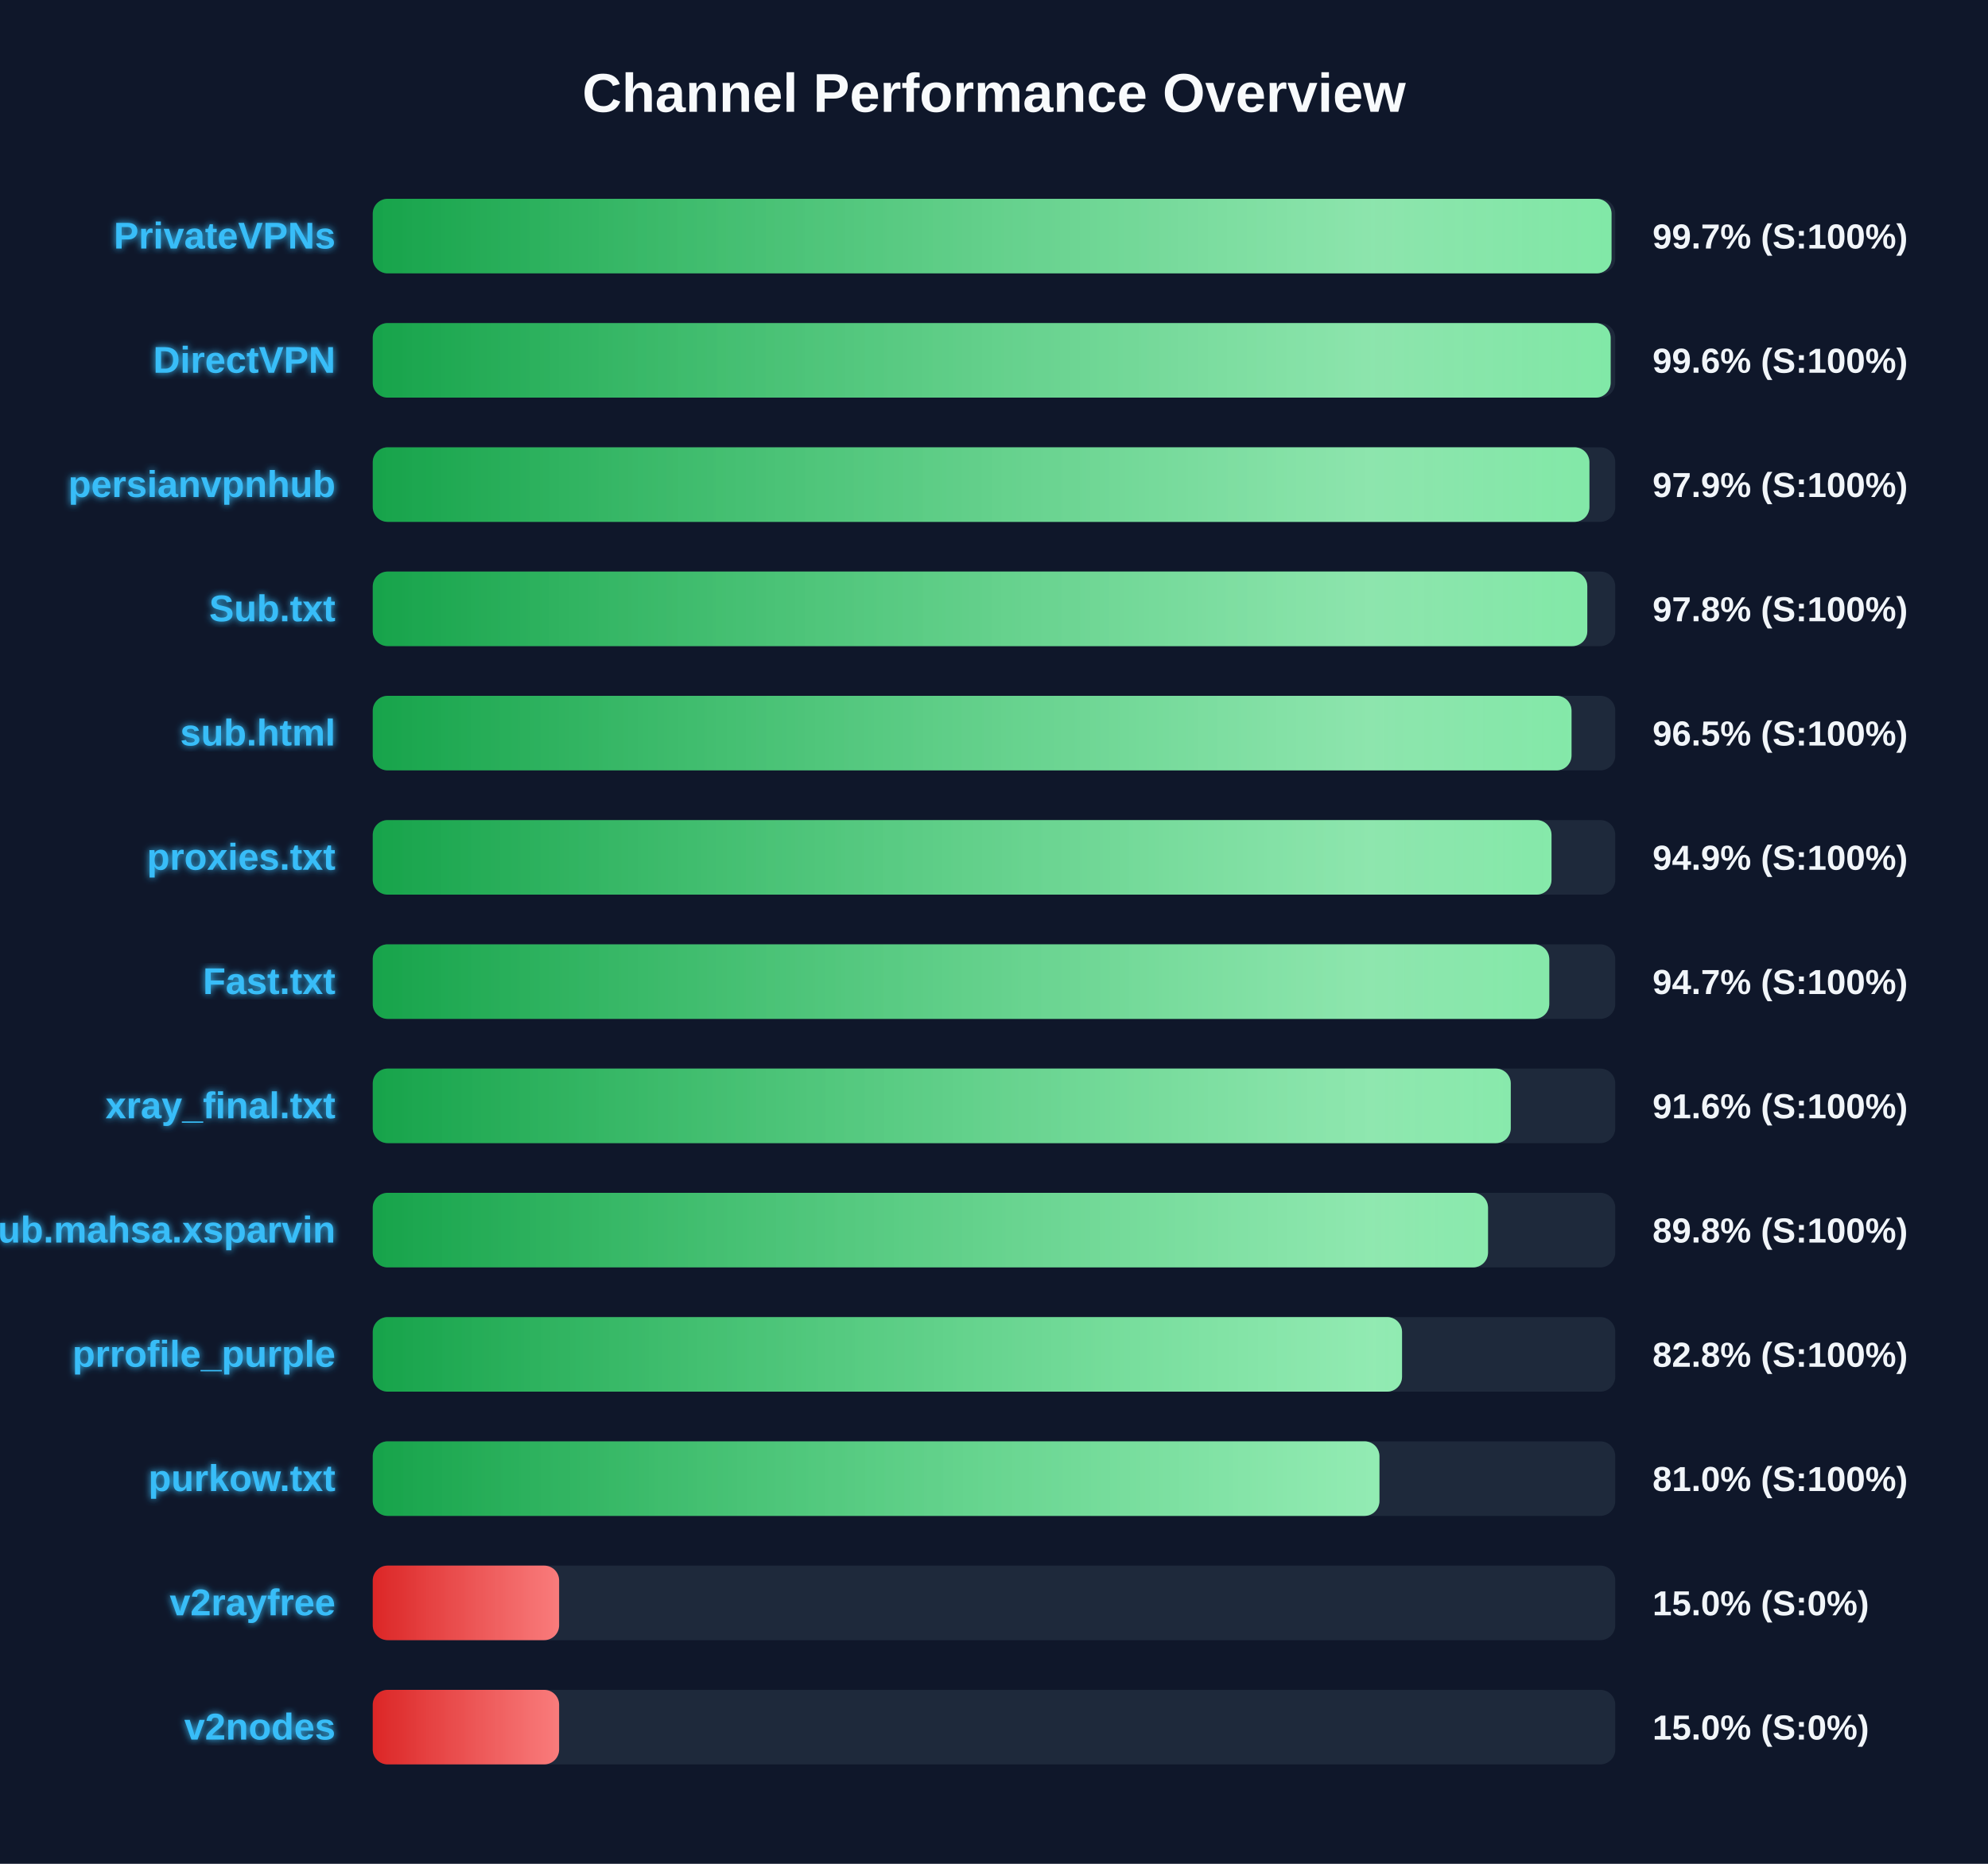
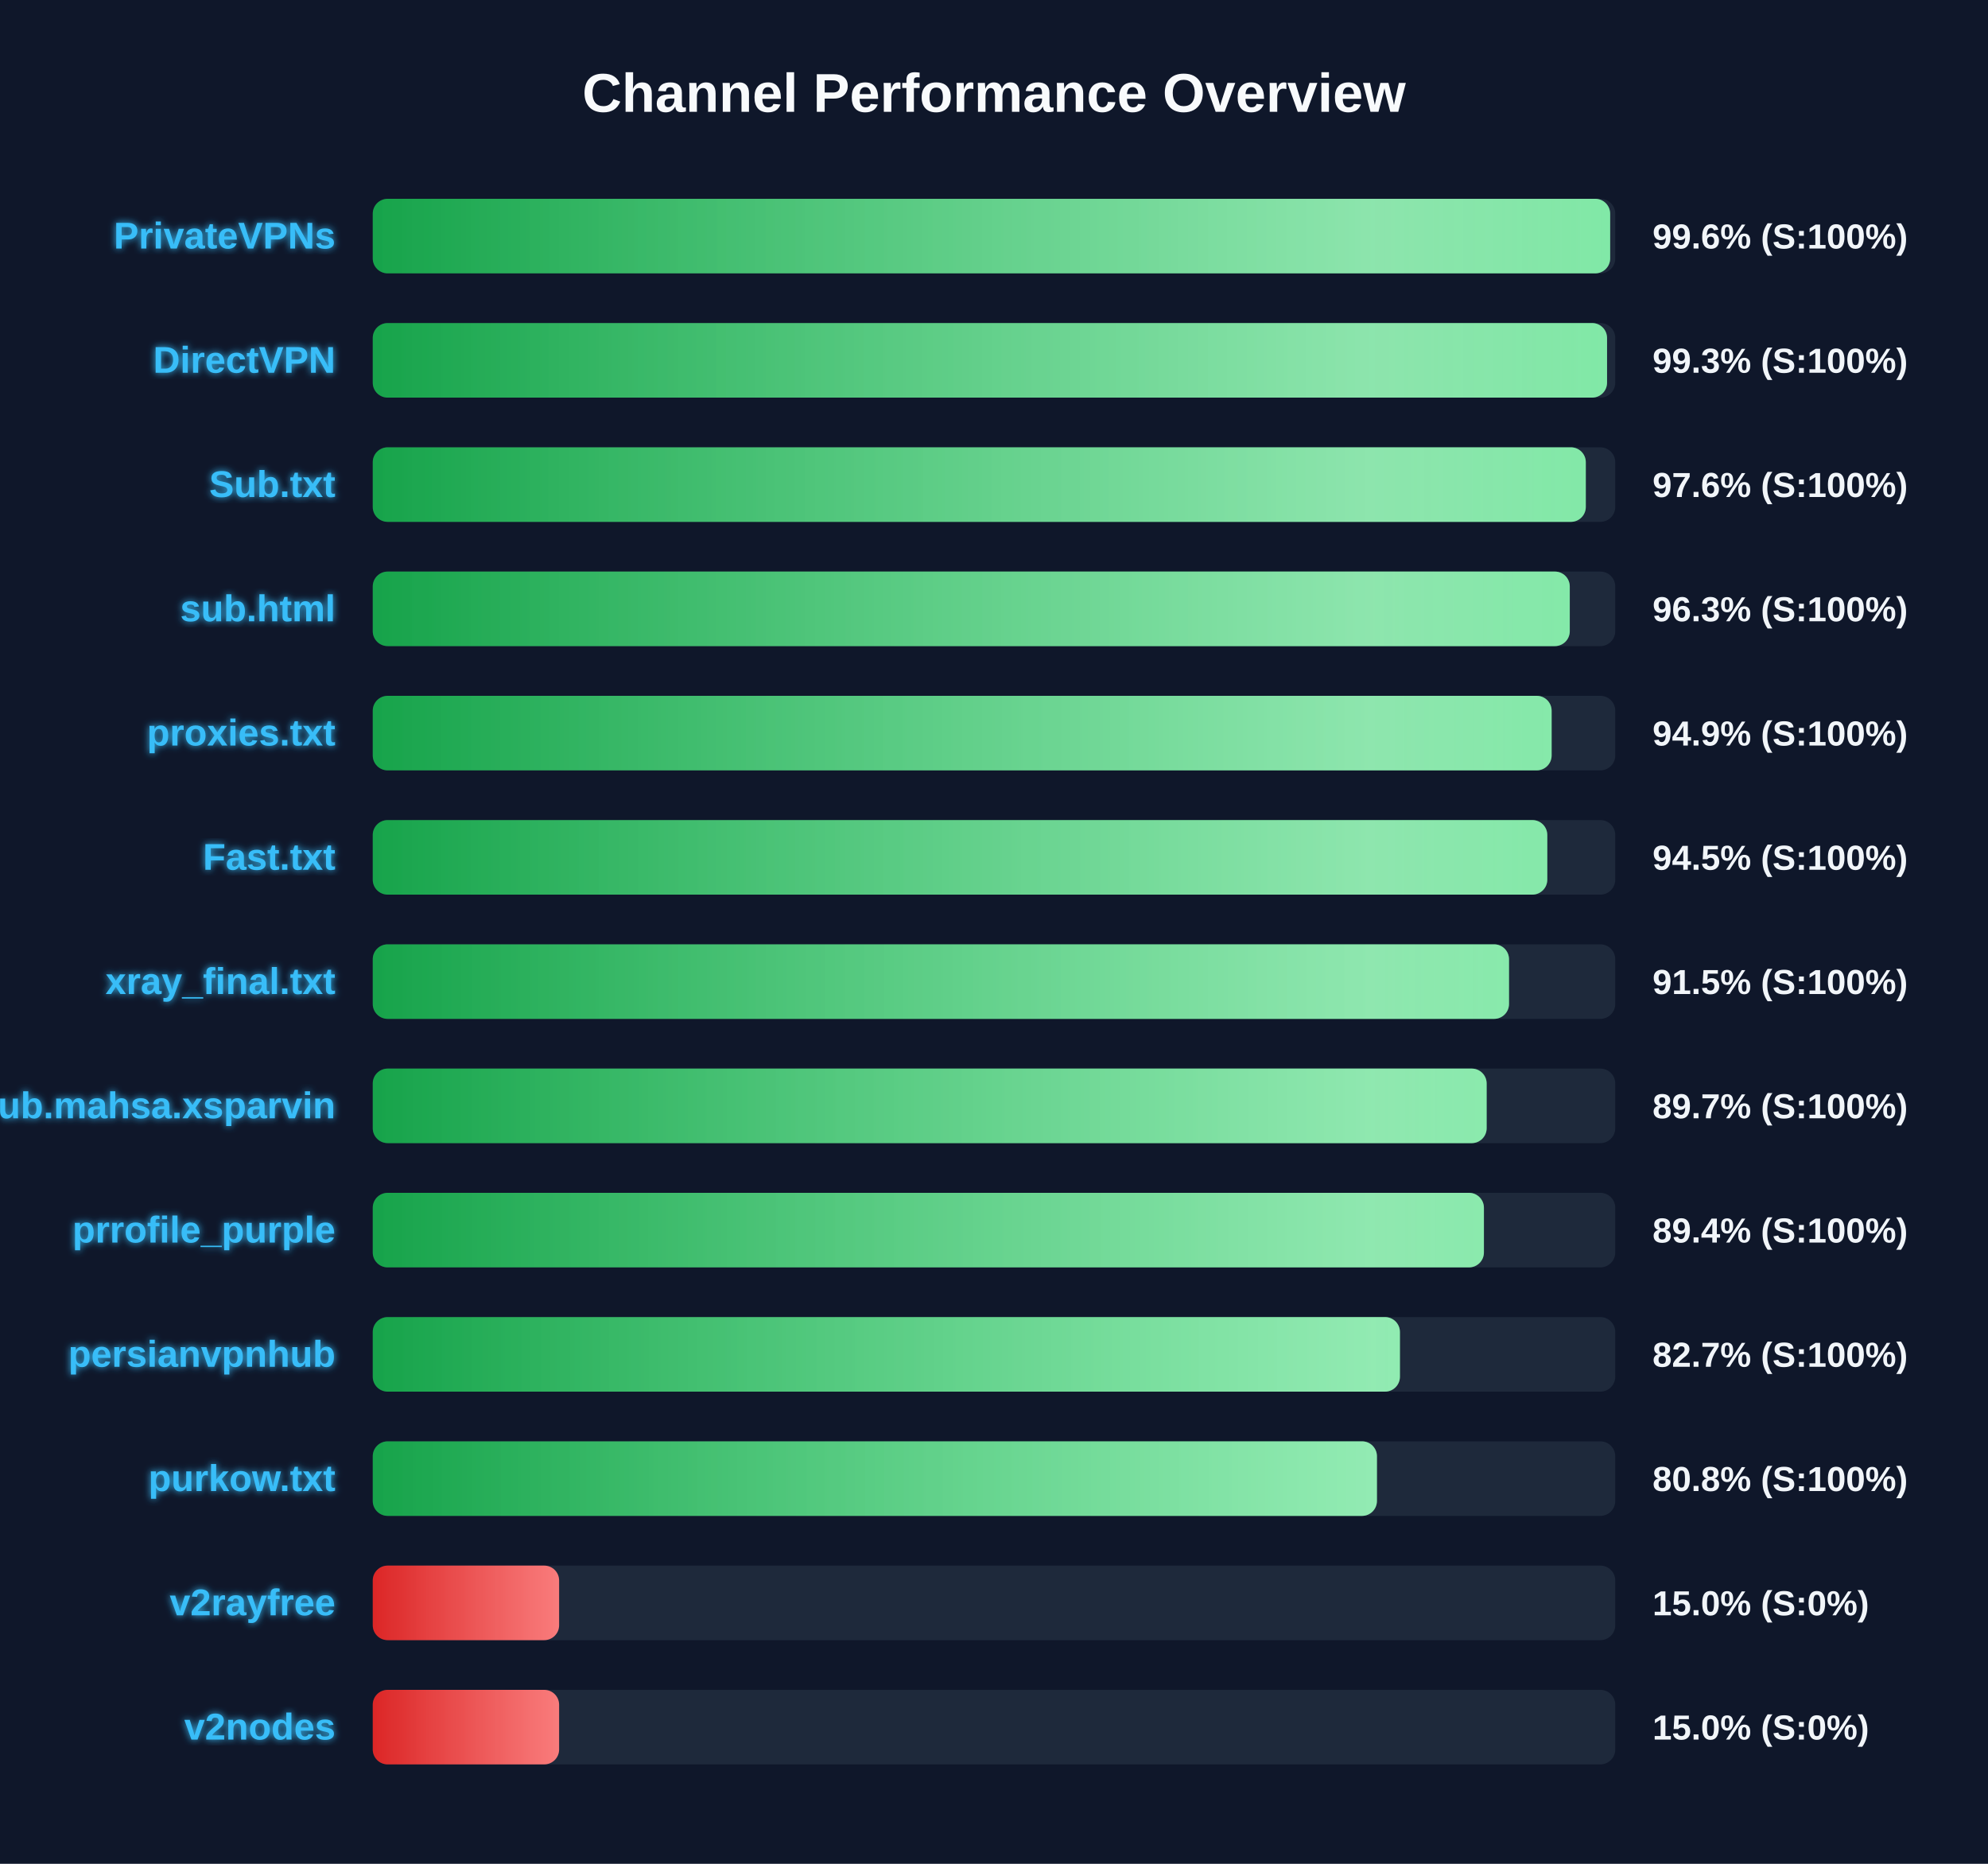
<svg xmlns="http://www.w3.org/2000/svg" width="800" height="750" version="1.1">
  <defs>
    <linearGradient id="grad-green" x1="0%" y1="0%" x2="100%" y2="0%">
      <stop offset="0%" stop-color="#16a34a" />
      <stop offset="100%" stop-color="#4ade80" />
    </linearGradient>
    <linearGradient id="grad-yellow" x1="0%" y1="0%" x2="100%" y2="0%">
      <stop offset="0%" stop-color="#ca8a04" />
      <stop offset="100%" stop-color="#fde047" />
    </linearGradient>
    <linearGradient id="grad-red" x1="0%" y1="0%" x2="100%" y2="0%">
      <stop offset="0%" stop-color="#dc2626" />
      <stop offset="100%" stop-color="#f87171" />
    </linearGradient>
    <linearGradient id="shimmer" x1="0%" y1="0%" x2="100%" y2="0%">
      <stop offset="0%" stop-color="rgba(255,255,255,0)" />
      <stop offset="50%" stop-color="rgba(255,255,255,0.4)" />
      <stop offset="100%" stop-color="rgba(255,255,255,0)" />
    </linearGradient>
    <filter id="glow" x="-20%" y="-20%" width="140%" height="140%">
      <feGaussianBlur stdDeviation="1.5" result="blur" />
      <feComposite in="SourceGraphic" in2="blur" operator="over" />
    </filter>
  </defs>
  <style>
        .bg-rect { fill: #0f172a; }
        .title { font: bold 22px 'Segoe UI', Arial, sans-serif; fill: #f8fafc; }
        .row { font: bold 15px 'Segoe UI', Arial, sans-serif; fill: #38bdf8; filter: url(#glow); }
        .score { font: bold 14px 'Segoe UI', Arial, sans-serif; fill: #f1f5f9; }
        @keyframes shimmer-anim {
            0% { transform: translateX(-100%); }
            100% { transform: translateX(200%); }
        }
        .shimmer-rect {
            animation: shimmer-anim 2.5s infinite linear;
        }
    </style>
  <rect width="100%" height="100%" class="bg-rect" />
  <text x="400" y="45" text-anchor="middle" class="title">Channel Performance Overview</text>
  <rect x="150" y="80" width="500" height="30" fill="#1e293b" rx="6" />
  <clipPath id="clip-0">
-     <rect x="150" y="80" width="498.5" height="30" rx="6" />
+     <rect x="150" y="80" width="497.95" height="30" rx="6" />
  </clipPath>
-   <rect x="150" y="80" width="498.5" height="30" fill="url(#grad-green)" rx="6" />
+   <rect x="150" y="80" width="497.95" height="30" fill="url(#grad-green)" rx="6" />
  <g clip-path="url(#clip-0)">
    <rect x="150" y="80" width="100%" height="30" fill="url(#shimmer)" class="shimmer-rect" />
  </g>
  <text x="135" y="100" text-anchor="end" class="row">PrivateVPNs</text>
-   <text x="665" y="100" text-anchor="start" class="score">99.7% (S:100%)</text>
+   <text x="665" y="100" text-anchor="start" class="score">99.6% (S:100%)</text>
  <rect x="150" y="130" width="500" height="30" fill="#1e293b" rx="6" />
  <clipPath id="clip-1">
-     <rect x="150" y="130" width="498.15" height="30" rx="6" />
+     <rect x="150" y="130" width="496.7" height="30" rx="6" />
  </clipPath>
-   <rect x="150" y="130" width="498.15" height="30" fill="url(#grad-green)" rx="6" />
+   <rect x="150" y="130" width="496.7" height="30" fill="url(#grad-green)" rx="6" />
  <g clip-path="url(#clip-1)">
    <rect x="150" y="130" width="100%" height="30" fill="url(#shimmer)" class="shimmer-rect" />
  </g>
  <text x="135" y="150" text-anchor="end" class="row">DirectVPN</text>
-   <text x="665" y="150" text-anchor="start" class="score">99.6% (S:100%)</text>
+   <text x="665" y="150" text-anchor="start" class="score">99.3% (S:100%)</text>
  <rect x="150" y="180" width="500" height="30" fill="#1e293b" rx="6" />
  <clipPath id="clip-2">
-     <rect x="150" y="180" width="489.6" height="30" rx="6" />
+     <rect x="150" y="180" width="488.15" height="30" rx="6" />
  </clipPath>
-   <rect x="150" y="180" width="489.6" height="30" fill="url(#grad-green)" rx="6" />
+   <rect x="150" y="180" width="488.15" height="30" fill="url(#grad-green)" rx="6" />
  <g clip-path="url(#clip-2)">
    <rect x="150" y="180" width="100%" height="30" fill="url(#shimmer)" class="shimmer-rect" />
  </g>
-   <text x="135" y="200" text-anchor="end" class="row">persianvpnhub</text>
-   <text x="665" y="200" text-anchor="start" class="score">97.9% (S:100%)</text>
+   <text x="135" y="200" text-anchor="end" class="row">Sub.txt</text>
+   <text x="665" y="200" text-anchor="start" class="score">97.6% (S:100%)</text>
  <rect x="150" y="230" width="500" height="30" fill="#1e293b" rx="6" />
  <clipPath id="clip-3">
-     <rect x="150" y="230" width="488.75" height="30" rx="6" />
+     <rect x="150" y="230" width="481.7" height="30" rx="6" />
  </clipPath>
-   <rect x="150" y="230" width="488.75" height="30" fill="url(#grad-green)" rx="6" />
+   <rect x="150" y="230" width="481.7" height="30" fill="url(#grad-green)" rx="6" />
  <g clip-path="url(#clip-3)">
    <rect x="150" y="230" width="100%" height="30" fill="url(#shimmer)" class="shimmer-rect" />
  </g>
-   <text x="135" y="250" text-anchor="end" class="row">Sub.txt</text>
-   <text x="665" y="250" text-anchor="start" class="score">97.8% (S:100%)</text>
+   <text x="135" y="250" text-anchor="end" class="row">sub.html</text>
+   <text x="665" y="250" text-anchor="start" class="score">96.3% (S:100%)</text>
  <rect x="150" y="280" width="500" height="30" fill="#1e293b" rx="6" />
  <clipPath id="clip-4">
-     <rect x="150" y="280" width="482.4" height="30" rx="6" />
+     <rect x="150" y="280" width="474.4" height="30" rx="6" />
  </clipPath>
-   <rect x="150" y="280" width="482.4" height="30" fill="url(#grad-green)" rx="6" />
+   <rect x="150" y="280" width="474.4" height="30" fill="url(#grad-green)" rx="6" />
  <g clip-path="url(#clip-4)">
    <rect x="150" y="280" width="100%" height="30" fill="url(#shimmer)" class="shimmer-rect" />
  </g>
-   <text x="135" y="300" text-anchor="end" class="row">sub.html</text>
-   <text x="665" y="300" text-anchor="start" class="score">96.5% (S:100%)</text>
+   <text x="135" y="300" text-anchor="end" class="row">proxies.txt</text>
+   <text x="665" y="300" text-anchor="start" class="score">94.9% (S:100%)</text>
  <rect x="150" y="330" width="500" height="30" fill="#1e293b" rx="6" />
  <clipPath id="clip-5">
-     <rect x="150" y="330" width="474.35" height="30" rx="6" />
+     <rect x="150" y="330" width="472.65" height="30" rx="6" />
  </clipPath>
-   <rect x="150" y="330" width="474.35" height="30" fill="url(#grad-green)" rx="6" />
+   <rect x="150" y="330" width="472.65" height="30" fill="url(#grad-green)" rx="6" />
  <g clip-path="url(#clip-5)">
    <rect x="150" y="330" width="100%" height="30" fill="url(#shimmer)" class="shimmer-rect" />
  </g>
-   <text x="135" y="350" text-anchor="end" class="row">proxies.txt</text>
-   <text x="665" y="350" text-anchor="start" class="score">94.9% (S:100%)</text>
+   <text x="135" y="350" text-anchor="end" class="row">Fast.txt</text>
+   <text x="665" y="350" text-anchor="start" class="score">94.5% (S:100%)</text>
  <rect x="150" y="380" width="500" height="30" fill="#1e293b" rx="6" />
  <clipPath id="clip-6">
-     <rect x="150" y="380" width="473.45" height="30" rx="6" />
+     <rect x="150" y="380" width="457.25" height="30" rx="6" />
  </clipPath>
-   <rect x="150" y="380" width="473.45" height="30" fill="url(#grad-green)" rx="6" />
+   <rect x="150" y="380" width="457.25" height="30" fill="url(#grad-green)" rx="6" />
  <g clip-path="url(#clip-6)">
    <rect x="150" y="380" width="100%" height="30" fill="url(#shimmer)" class="shimmer-rect" />
  </g>
-   <text x="135" y="400" text-anchor="end" class="row">Fast.txt</text>
-   <text x="665" y="400" text-anchor="start" class="score">94.7% (S:100%)</text>
+   <text x="135" y="400" text-anchor="end" class="row">xray_final.txt</text>
+   <text x="665" y="400" text-anchor="start" class="score">91.5% (S:100%)</text>
  <rect x="150" y="430" width="500" height="30" fill="#1e293b" rx="6" />
  <clipPath id="clip-7">
-     <rect x="150" y="430" width="457.95" height="30" rx="6" />
+     <rect x="150" y="430" width="448.25" height="30" rx="6" />
  </clipPath>
-   <rect x="150" y="430" width="457.95" height="30" fill="url(#grad-green)" rx="6" />
+   <rect x="150" y="430" width="448.25" height="30" fill="url(#grad-green)" rx="6" />
  <g clip-path="url(#clip-7)">
    <rect x="150" y="430" width="100%" height="30" fill="url(#shimmer)" class="shimmer-rect" />
  </g>
-   <text x="135" y="450" text-anchor="end" class="row">xray_final.txt</text>
-   <text x="665" y="450" text-anchor="start" class="score">91.6% (S:100%)</text>
+   <text x="135" y="450" text-anchor="end" class="row">Sub.mahsa.xsparvin</text>
+   <text x="665" y="450" text-anchor="start" class="score">89.7% (S:100%)</text>
  <rect x="150" y="480" width="500" height="30" fill="#1e293b" rx="6" />
  <clipPath id="clip-8">
-     <rect x="150" y="480" width="448.8" height="30" rx="6" />
+     <rect x="150" y="480" width="447.15" height="30" rx="6" />
  </clipPath>
-   <rect x="150" y="480" width="448.8" height="30" fill="url(#grad-green)" rx="6" />
+   <rect x="150" y="480" width="447.15" height="30" fill="url(#grad-green)" rx="6" />
  <g clip-path="url(#clip-8)">
    <rect x="150" y="480" width="100%" height="30" fill="url(#shimmer)" class="shimmer-rect" />
  </g>
-   <text x="135" y="500" text-anchor="end" class="row">Sub.mahsa.xsparvin</text>
-   <text x="665" y="500" text-anchor="start" class="score">89.8% (S:100%)</text>
+   <text x="135" y="500" text-anchor="end" class="row">prrofile_purple</text>
+   <text x="665" y="500" text-anchor="start" class="score">89.4% (S:100%)</text>
  <rect x="150" y="530" width="500" height="30" fill="#1e293b" rx="6" />
  <clipPath id="clip-9">
-     <rect x="150" y="530" width="414.2" height="30" rx="6" />
+     <rect x="150" y="530" width="413.35" height="30" rx="6" />
  </clipPath>
-   <rect x="150" y="530" width="414.2" height="30" fill="url(#grad-green)" rx="6" />
+   <rect x="150" y="530" width="413.35" height="30" fill="url(#grad-green)" rx="6" />
  <g clip-path="url(#clip-9)">
    <rect x="150" y="530" width="100%" height="30" fill="url(#shimmer)" class="shimmer-rect" />
  </g>
-   <text x="135" y="550" text-anchor="end" class="row">prrofile_purple</text>
-   <text x="665" y="550" text-anchor="start" class="score">82.8% (S:100%)</text>
+   <text x="135" y="550" text-anchor="end" class="row">persianvpnhub</text>
+   <text x="665" y="550" text-anchor="start" class="score">82.7% (S:100%)</text>
  <rect x="150" y="580" width="500" height="30" fill="#1e293b" rx="6" />
  <clipPath id="clip-10">
-     <rect x="150" y="580" width="405.1" height="30" rx="6" />
+     <rect x="150" y="580" width="404.1" height="30" rx="6" />
  </clipPath>
-   <rect x="150" y="580" width="405.1" height="30" fill="url(#grad-green)" rx="6" />
+   <rect x="150" y="580" width="404.1" height="30" fill="url(#grad-green)" rx="6" />
  <g clip-path="url(#clip-10)">
    <rect x="150" y="580" width="100%" height="30" fill="url(#shimmer)" class="shimmer-rect" />
  </g>
  <text x="135" y="600" text-anchor="end" class="row">purkow.txt</text>
-   <text x="665" y="600" text-anchor="start" class="score">81.0% (S:100%)</text>
+   <text x="665" y="600" text-anchor="start" class="score">80.8% (S:100%)</text>
  <rect x="150" y="630" width="500" height="30" fill="#1e293b" rx="6" />
  <clipPath id="clip-11">
    <rect x="150" y="630" width="75.0" height="30" rx="6" />
  </clipPath>
  <rect x="150" y="630" width="75.0" height="30" fill="url(#grad-red)" rx="6" />
  <g clip-path="url(#clip-11)">
    <rect x="150" y="630" width="100%" height="30" fill="url(#shimmer)" class="shimmer-rect" />
  </g>
  <text x="135" y="650" text-anchor="end" class="row">v2rayfree</text>
  <text x="665" y="650" text-anchor="start" class="score">15.0% (S:0%)</text>
  <rect x="150" y="680" width="500" height="30" fill="#1e293b" rx="6" />
  <clipPath id="clip-12">
    <rect x="150" y="680" width="75.0" height="30" rx="6" />
  </clipPath>
  <rect x="150" y="680" width="75.0" height="30" fill="url(#grad-red)" rx="6" />
  <g clip-path="url(#clip-12)">
    <rect x="150" y="680" width="100%" height="30" fill="url(#shimmer)" class="shimmer-rect" />
  </g>
  <text x="135" y="700" text-anchor="end" class="row">v2nodes</text>
  <text x="665" y="700" text-anchor="start" class="score">15.0% (S:0%)</text>
</svg>
